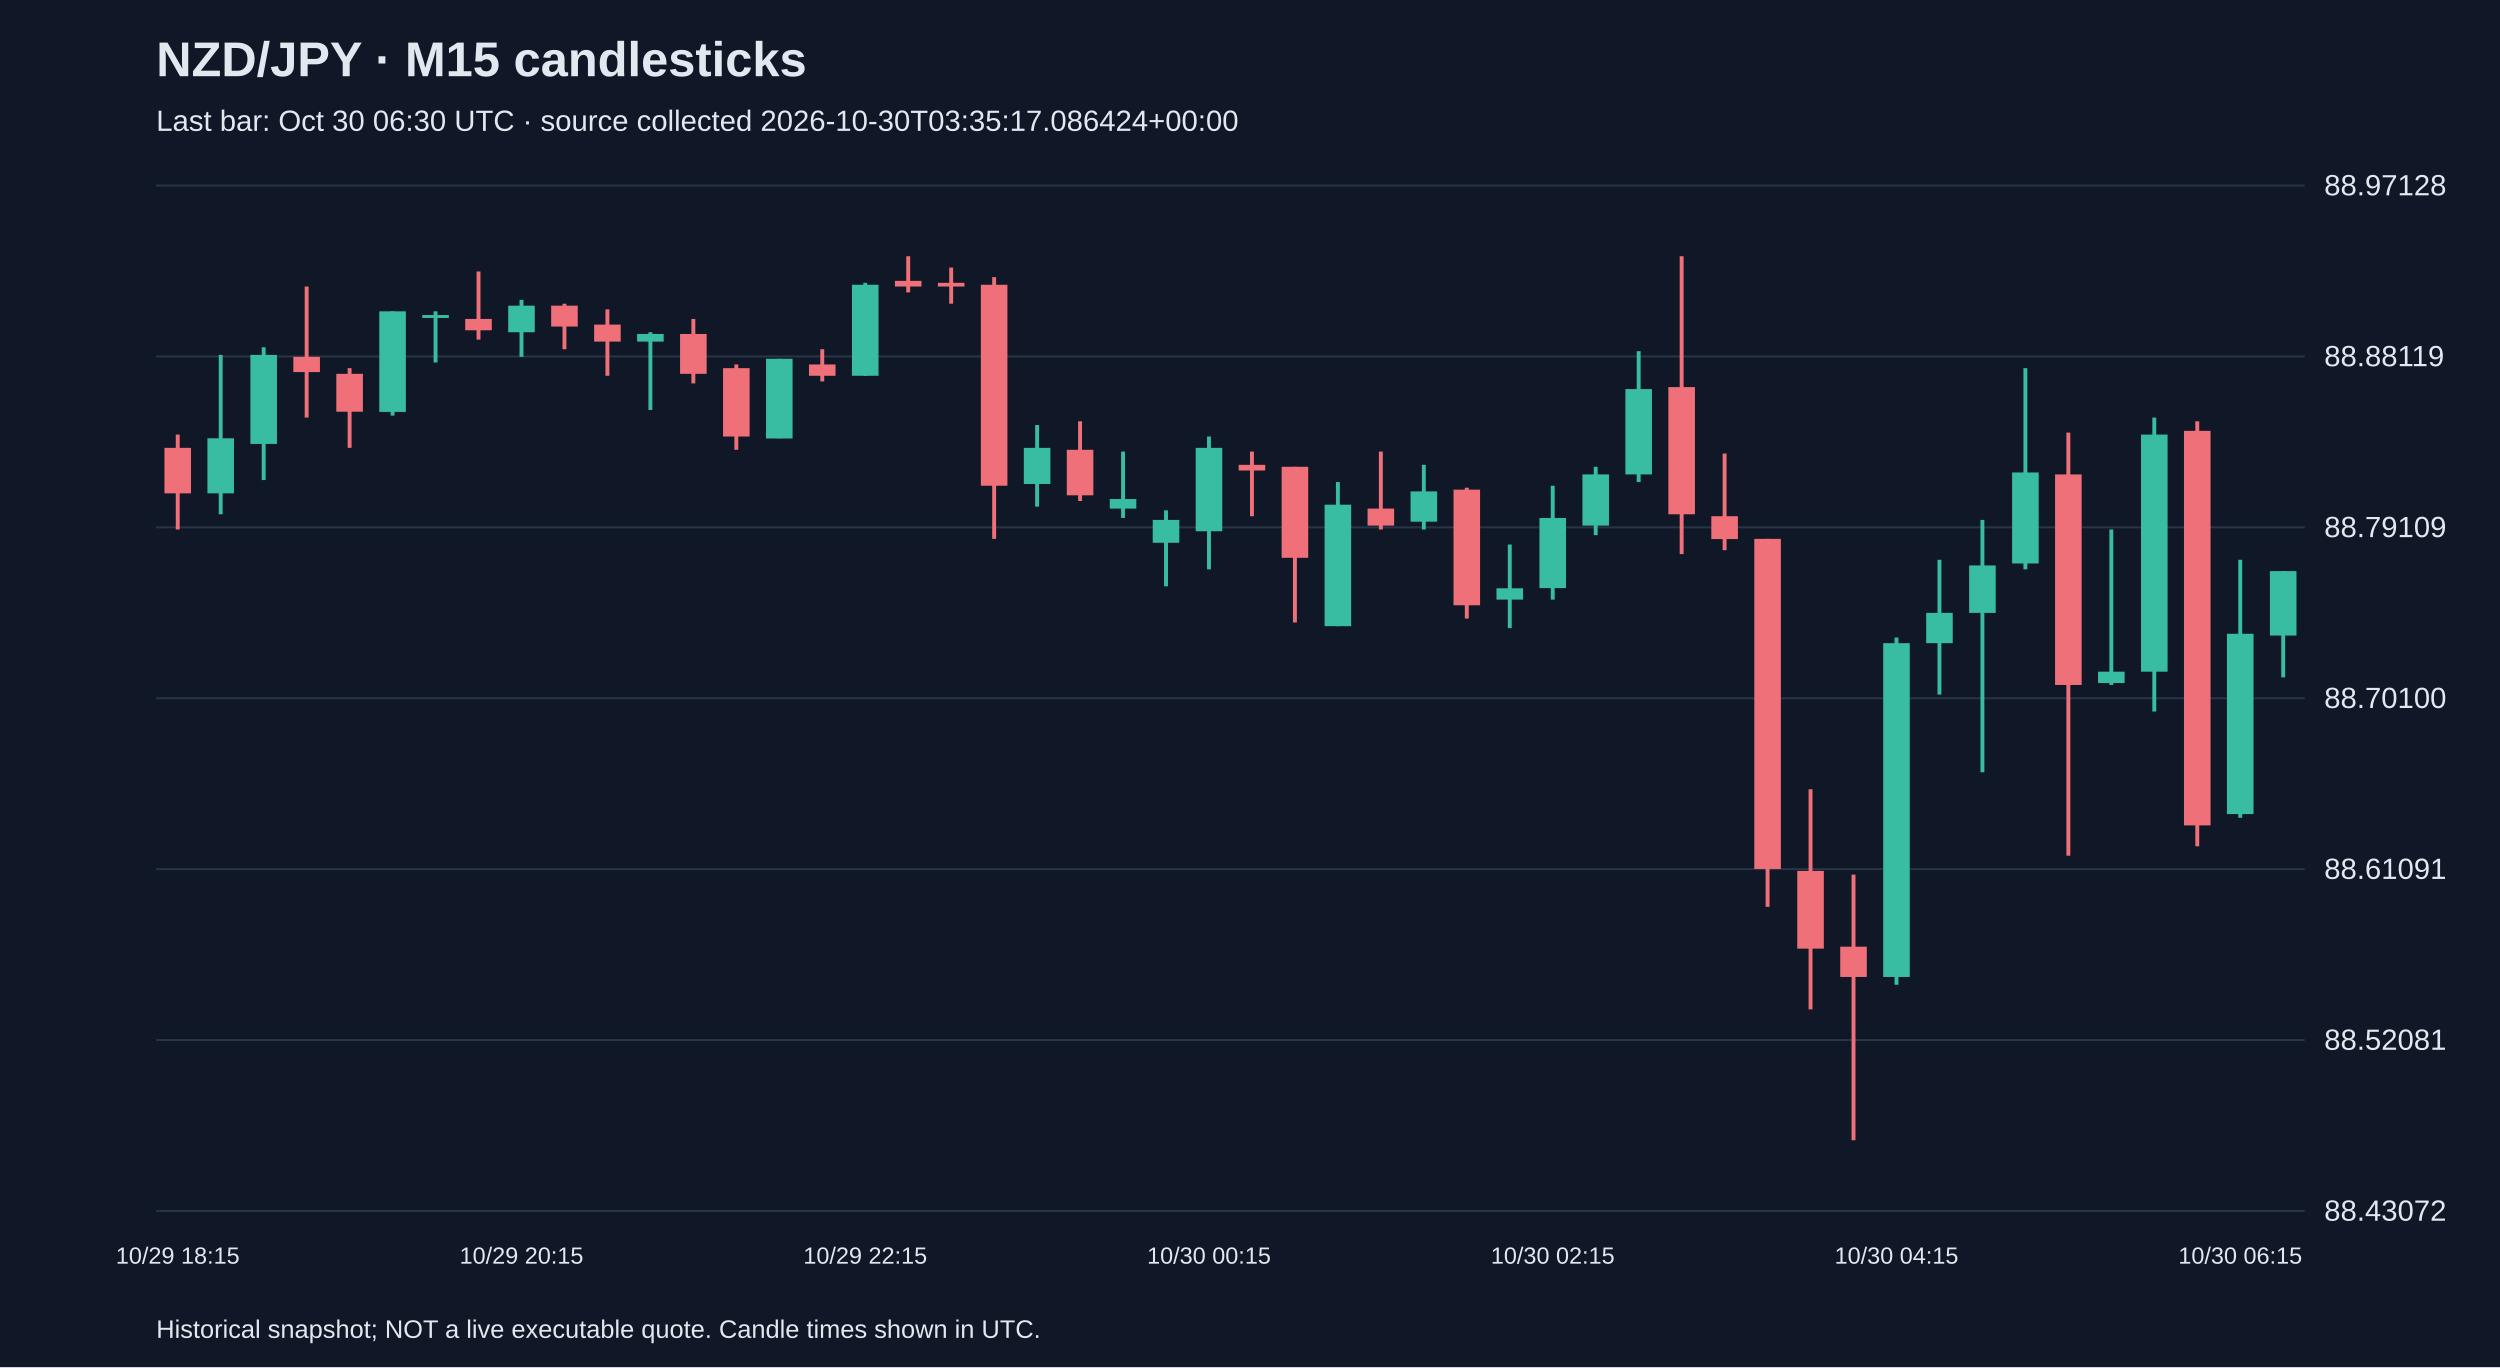
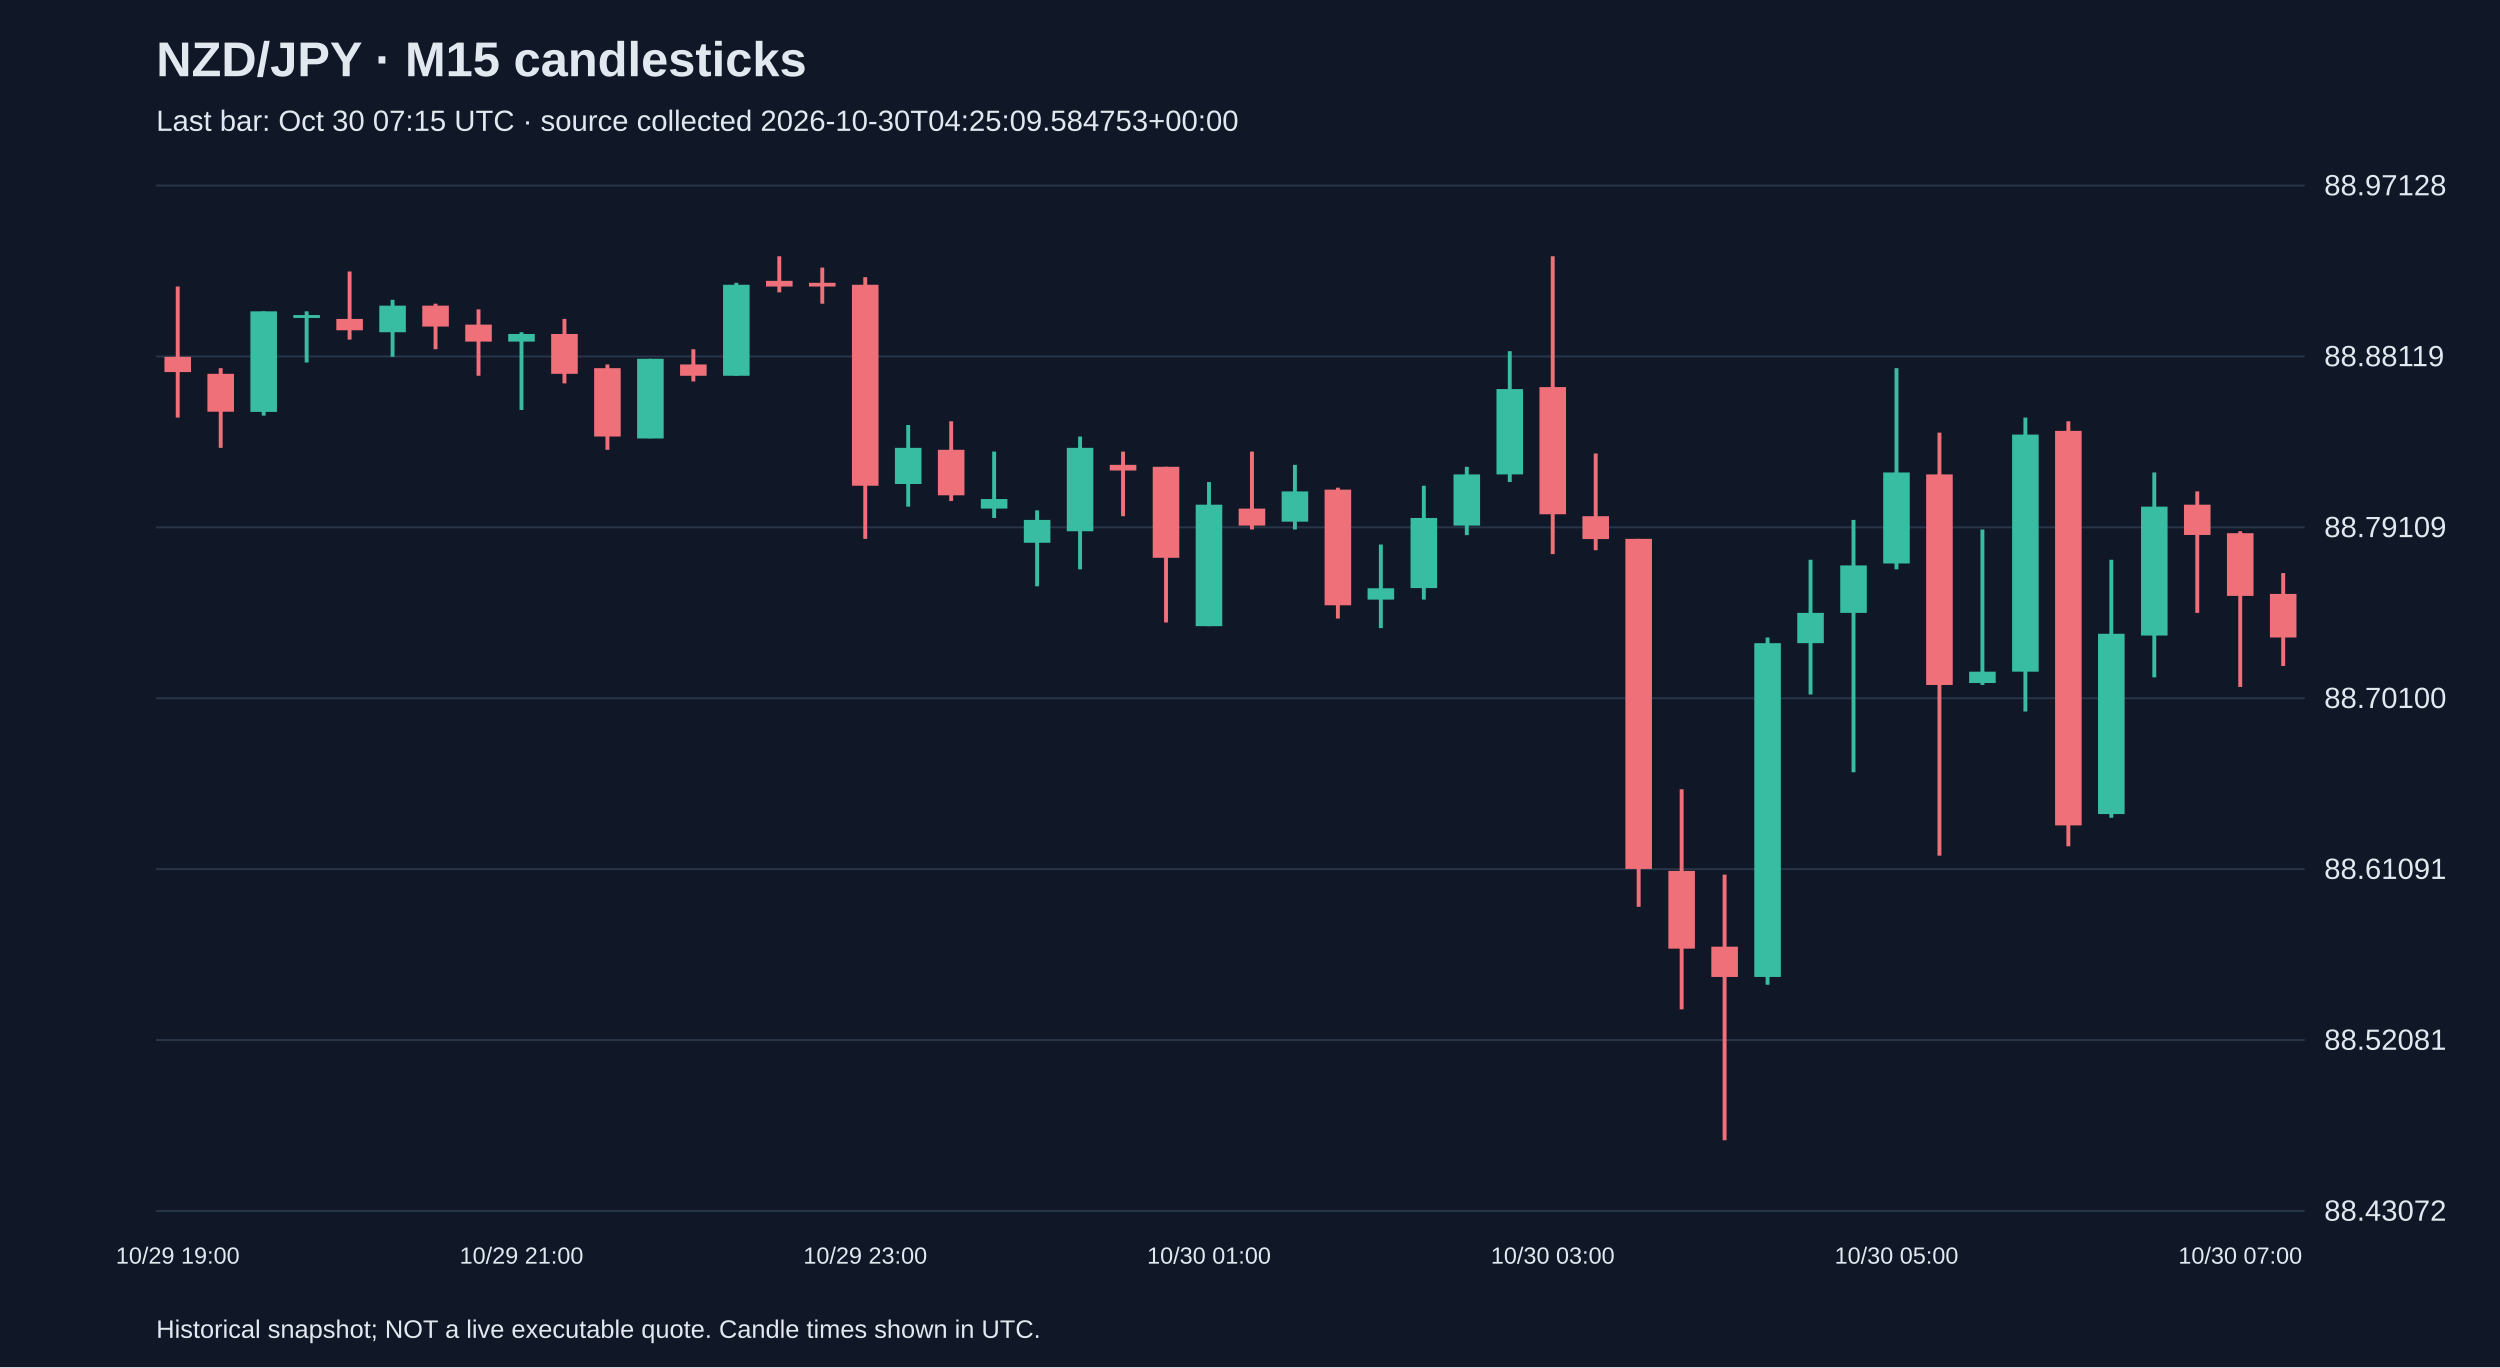
<svg xmlns="http://www.w3.org/2000/svg" viewBox="0 0 1280 700">
  <rect width="100%" height="100%" fill="#101827" />
  <style>text{font-family:Arial,sans-serif;fill:#e2e8f0}</style>
  <text x="80" y="39" font-size="25" font-weight="bold">NZD/JPY · M15 candlesticks</text>
-   <text x="80" y="67" font-size="15" fill="#a6b1c5">Last bar: Oct 30 06:30 UTC · source collected 2026-10-30T03:35:17.086424+00:00</text>
+   <text x="80" y="67" font-size="15" fill="#a6b1c5">Last bar: Oct 30 07:15 UTC · source collected 2026-10-30T04:25:09.584753+00:00</text>
  <line x1="80" y1="620.0" x2="1180" y2="620.0" stroke="#283548" />
  <text x="1190" y="625.0" font-size="15">88.43072</text>
  <line x1="80" y1="532.5" x2="1180" y2="532.5" stroke="#283548" />
  <text x="1190" y="537.5" font-size="15">88.52081</text>
  <line x1="80" y1="445.0" x2="1180" y2="445.0" stroke="#283548" />
  <text x="1190" y="450.0" font-size="15">88.61091</text>
  <line x1="80" y1="357.5" x2="1180" y2="357.5" stroke="#283548" />
  <text x="1190" y="362.5" font-size="15">88.70100</text>
  <line x1="80" y1="270.0" x2="1180" y2="270.0" stroke="#283548" />
  <text x="1190" y="275.0" font-size="15">88.79109</text>
  <line x1="80" y1="182.5" x2="1180" y2="182.5" stroke="#283548" />
  <text x="1190" y="187.5" font-size="15">88.88119</text>
  <line x1="80" y1="95.0" x2="1180" y2="95.0" stroke="#283548" />
  <text x="1190" y="100.0" font-size="15">88.97128</text>
-   <line x1="91.0" y1="222.5" x2="91.0" y2="271.1" stroke="#f07079" stroke-width="2" />
-   <rect x="84.2" y="229.3" width="13.6" height="23.3" fill="#f07079" />
-   <text x="91.0" y="647" text-anchor="middle" font-size="12">10/29 18:15</text>
-   <line x1="113.0" y1="181.7" x2="113.0" y2="263.3" stroke="#38bca2" stroke-width="2" />
-   <rect x="106.2" y="224.4" width="13.6" height="28.2" fill="#38bca2" />
-   <line x1="135.0" y1="177.8" x2="135.0" y2="245.8" stroke="#38bca2" stroke-width="2" />
-   <rect x="128.2" y="181.7" width="13.6" height="45.6" fill="#38bca2" />
-   <line x1="157.0" y1="146.7" x2="157.0" y2="213.8" stroke="#f07079" stroke-width="2" />
-   <rect x="150.2" y="182.7" width="13.6" height="7.8" fill="#f07079" />
-   <line x1="179.0" y1="188.5" x2="179.0" y2="229.3" stroke="#f07079" stroke-width="2" />
-   <rect x="172.2" y="191.4" width="13.6" height="19.4" fill="#f07079" />
-   <line x1="201.0" y1="159.4" x2="201.0" y2="212.8" stroke="#38bca2" stroke-width="2" />
-   <rect x="194.2" y="159.4" width="13.6" height="51.5" fill="#38bca2" />
-   <line x1="223.0" y1="159.4" x2="223.0" y2="185.6" stroke="#38bca2" stroke-width="2" />
-   <rect x="216.2" y="161.3" width="13.6" height="1.5" fill="#38bca2" />
-   <line x1="245.0" y1="139.0" x2="245.0" y2="173.9" stroke="#f07079" stroke-width="2" />
-   <rect x="238.2" y="163.3" width="13.6" height="5.8" fill="#f07079" />
-   <line x1="267.0" y1="153.5" x2="267.0" y2="182.7" stroke="#38bca2" stroke-width="2" />
-   <rect x="260.2" y="156.5" width="13.6" height="13.6" fill="#38bca2" />
-   <text x="267.0" y="647" text-anchor="middle" font-size="12">10/29 20:15</text>
-   <line x1="289.0" y1="155.5" x2="289.0" y2="178.8" stroke="#f07079" stroke-width="2" />
-   <rect x="282.2" y="156.5" width="13.6" height="10.7" fill="#f07079" />
-   <line x1="311.0" y1="158.4" x2="311.0" y2="192.4" stroke="#f07079" stroke-width="2" />
-   <rect x="304.2" y="166.2" width="13.6" height="8.7" fill="#f07079" />
-   <line x1="333.0" y1="170.1" x2="333.0" y2="209.9" stroke="#38bca2" stroke-width="2" />
-   <rect x="326.2" y="171.0" width="13.6" height="3.9" fill="#38bca2" />
-   <line x1="355.0" y1="163.3" x2="355.0" y2="196.3" stroke="#f07079" stroke-width="2" />
-   <rect x="348.2" y="171.0" width="13.6" height="20.4" fill="#f07079" />
-   <line x1="377.0" y1="186.6" x2="377.0" y2="230.3" stroke="#f07079" stroke-width="2" />
-   <rect x="370.2" y="188.5" width="13.6" height="35.0" fill="#f07079" />
-   <line x1="399.0" y1="183.7" x2="399.0" y2="224.4" stroke="#38bca2" stroke-width="2" />
-   <rect x="392.2" y="183.7" width="13.6" height="40.8" fill="#38bca2" />
-   <line x1="421.0" y1="178.8" x2="421.0" y2="195.3" stroke="#f07079" stroke-width="2" />
-   <rect x="414.2" y="186.6" width="13.6" height="5.8" fill="#f07079" />
-   <line x1="443.0" y1="144.8" x2="443.0" y2="192.4" stroke="#38bca2" stroke-width="2" />
-   <rect x="436.2" y="145.8" width="13.6" height="46.6" fill="#38bca2" />
-   <text x="443.0" y="647" text-anchor="middle" font-size="12">10/29 22:15</text>
-   <line x1="465.0" y1="131.2" x2="465.0" y2="149.7" stroke="#f07079" stroke-width="2" />
-   <rect x="458.2" y="143.8" width="13.6" height="2.9" fill="#f07079" />
-   <line x1="487.0" y1="137.0" x2="487.0" y2="155.5" stroke="#f07079" stroke-width="2" />
-   <rect x="480.2" y="144.8" width="13.6" height="1.9" fill="#f07079" />
-   <line x1="509.0" y1="141.9" x2="509.0" y2="275.9" stroke="#f07079" stroke-width="2" />
-   <rect x="502.2" y="145.8" width="13.6" height="102.9" fill="#f07079" />
-   <line x1="531.0" y1="217.6" x2="531.0" y2="259.4" stroke="#38bca2" stroke-width="2" />
-   <rect x="524.2" y="229.3" width="13.6" height="18.5" fill="#38bca2" />
-   <line x1="553.0" y1="215.7" x2="553.0" y2="256.5" stroke="#f07079" stroke-width="2" />
-   <rect x="546.2" y="230.3" width="13.6" height="23.3" fill="#f07079" />
-   <line x1="575.0" y1="231.2" x2="575.0" y2="265.2" stroke="#38bca2" stroke-width="2" />
-   <rect x="568.2" y="255.5" width="13.6" height="4.9" fill="#38bca2" />
-   <line x1="597.0" y1="261.3" x2="597.0" y2="300.2" stroke="#38bca2" stroke-width="2" />
-   <rect x="590.2" y="266.2" width="13.6" height="11.7" fill="#38bca2" />
-   <line x1="619.0" y1="223.5" x2="619.0" y2="291.5" stroke="#38bca2" stroke-width="2" />
-   <rect x="612.2" y="229.3" width="13.6" height="42.7" fill="#38bca2" />
-   <text x="619.0" y="647" text-anchor="middle" font-size="12">10/30 00:15</text>
-   <line x1="641.0" y1="231.2" x2="641.0" y2="264.3" stroke="#f07079" stroke-width="2" />
-   <rect x="634.2" y="238.0" width="13.6" height="2.9" fill="#f07079" />
-   <line x1="663.0" y1="239.0" x2="663.0" y2="318.7" stroke="#f07079" stroke-width="2" />
-   <rect x="656.2" y="239.0" width="13.6" height="46.6" fill="#f07079" />
-   <line x1="685.0" y1="246.8" x2="685.0" y2="320.6" stroke="#38bca2" stroke-width="2" />
-   <rect x="678.2" y="258.4" width="13.6" height="62.2" fill="#38bca2" />
-   <line x1="707.0" y1="231.2" x2="707.0" y2="271.1" stroke="#f07079" stroke-width="2" />
-   <rect x="700.2" y="260.4" width="13.6" height="8.7" fill="#f07079" />
-   <line x1="729.0" y1="238.0" x2="729.0" y2="271.1" stroke="#38bca2" stroke-width="2" />
-   <rect x="722.2" y="251.6" width="13.6" height="15.5" fill="#38bca2" />
-   <line x1="751.0" y1="249.7" x2="751.0" y2="316.7" stroke="#f07079" stroke-width="2" />
-   <rect x="744.2" y="250.7" width="13.6" height="59.2" fill="#f07079" />
-   <line x1="773.0" y1="278.8" x2="773.0" y2="321.6" stroke="#38bca2" stroke-width="2" />
-   <rect x="766.2" y="301.2" width="13.6" height="5.8" fill="#38bca2" />
-   <line x1="795.0" y1="248.7" x2="795.0" y2="307.0" stroke="#38bca2" stroke-width="2" />
-   <rect x="788.2" y="265.2" width="13.6" height="35.9" fill="#38bca2" />
-   <text x="795.0" y="647" text-anchor="middle" font-size="12">10/30 02:15</text>
-   <line x1="817.0" y1="239.0" x2="817.0" y2="274.0" stroke="#38bca2" stroke-width="2" />
-   <rect x="810.2" y="242.9" width="13.6" height="26.2" fill="#38bca2" />
-   <line x1="839.0" y1="179.8" x2="839.0" y2="246.8" stroke="#38bca2" stroke-width="2" />
-   <rect x="832.2" y="199.2" width="13.6" height="43.7" fill="#38bca2" />
-   <line x1="861.0" y1="131.2" x2="861.0" y2="283.7" stroke="#f07079" stroke-width="2" />
-   <rect x="854.2" y="198.2" width="13.6" height="65.1" fill="#f07079" />
-   <line x1="883.0" y1="232.2" x2="883.0" y2="281.7" stroke="#f07079" stroke-width="2" />
-   <rect x="876.2" y="264.3" width="13.6" height="11.7" fill="#f07079" />
-   <line x1="905.0" y1="275.9" x2="905.0" y2="464.3" stroke="#f07079" stroke-width="2" />
-   <rect x="898.2" y="275.9" width="13.6" height="169.0" fill="#f07079" />
-   <line x1="927.0" y1="404.1" x2="927.0" y2="516.8" stroke="#f07079" stroke-width="2" />
-   <rect x="920.2" y="445.9" width="13.6" height="39.8" fill="#f07079" />
-   <line x1="949.0" y1="447.8" x2="949.0" y2="583.8" stroke="#f07079" stroke-width="2" />
-   <rect x="942.2" y="484.7" width="13.6" height="15.5" fill="#f07079" />
-   <line x1="971.0" y1="326.4" x2="971.0" y2="504.2" stroke="#38bca2" stroke-width="2" />
-   <rect x="964.2" y="329.3" width="13.6" height="170.9" fill="#38bca2" />
-   <text x="971.0" y="647" text-anchor="middle" font-size="12">10/30 04:15</text>
-   <line x1="993.0" y1="286.6" x2="993.0" y2="355.6" stroke="#38bca2" stroke-width="2" />
-   <rect x="986.2" y="313.8" width="13.6" height="15.5" fill="#38bca2" />
-   <line x1="1015.0" y1="266.2" x2="1015.0" y2="395.4" stroke="#38bca2" stroke-width="2" />
-   <rect x="1008.2" y="289.5" width="13.6" height="24.3" fill="#38bca2" />
-   <line x1="1037.0" y1="188.5" x2="1037.0" y2="291.5" stroke="#38bca2" stroke-width="2" />
-   <rect x="1030.2" y="241.9" width="13.6" height="46.6" fill="#38bca2" />
-   <line x1="1059.0" y1="221.5" x2="1059.0" y2="438.1" stroke="#f07079" stroke-width="2" />
-   <rect x="1052.2" y="242.9" width="13.6" height="107.8" fill="#f07079" />
-   <line x1="1081.0" y1="271.1" x2="1081.0" y2="350.7" stroke="#38bca2" stroke-width="2" />
-   <rect x="1074.2" y="343.9" width="13.6" height="5.8" fill="#38bca2" />
-   <line x1="1103.0" y1="213.8" x2="1103.0" y2="364.3" stroke="#38bca2" stroke-width="2" />
-   <rect x="1096.2" y="222.5" width="13.6" height="121.4" fill="#38bca2" />
-   <line x1="1125.0" y1="215.7" x2="1125.0" y2="433.3" stroke="#f07079" stroke-width="2" />
-   <rect x="1118.2" y="220.6" width="13.6" height="202.0" fill="#f07079" />
-   <line x1="1147.0" y1="286.6" x2="1147.0" y2="418.7" stroke="#38bca2" stroke-width="2" />
-   <rect x="1140.2" y="324.5" width="13.6" height="92.3" fill="#38bca2" />
-   <text x="1147.0" y="647" text-anchor="middle" font-size="12">10/30 06:15</text>
-   <line x1="1169.0" y1="292.4" x2="1169.0" y2="346.8" stroke="#38bca2" stroke-width="2" />
-   <rect x="1162.2" y="292.4" width="13.6" height="33.0" fill="#38bca2" />
+   <line x1="91.0" y1="146.7" x2="91.0" y2="213.8" stroke="#f07079" stroke-width="2" />
+   <rect x="84.2" y="182.7" width="13.6" height="7.8" fill="#f07079" />
+   <text x="91.0" y="647" text-anchor="middle" font-size="12">10/29 19:00</text>
+   <line x1="113.0" y1="188.5" x2="113.0" y2="229.3" stroke="#f07079" stroke-width="2" />
+   <rect x="106.2" y="191.4" width="13.6" height="19.4" fill="#f07079" />
+   <line x1="135.0" y1="159.4" x2="135.0" y2="212.8" stroke="#38bca2" stroke-width="2" />
+   <rect x="128.2" y="159.4" width="13.6" height="51.5" fill="#38bca2" />
+   <line x1="157.0" y1="159.4" x2="157.0" y2="185.6" stroke="#38bca2" stroke-width="2" />
+   <rect x="150.2" y="161.3" width="13.6" height="1.5" fill="#38bca2" />
+   <line x1="179.0" y1="139.0" x2="179.0" y2="173.9" stroke="#f07079" stroke-width="2" />
+   <rect x="172.2" y="163.3" width="13.6" height="5.8" fill="#f07079" />
+   <line x1="201.0" y1="153.5" x2="201.0" y2="182.7" stroke="#38bca2" stroke-width="2" />
+   <rect x="194.2" y="156.5" width="13.6" height="13.6" fill="#38bca2" />
+   <line x1="223.0" y1="155.5" x2="223.0" y2="178.8" stroke="#f07079" stroke-width="2" />
+   <rect x="216.2" y="156.5" width="13.6" height="10.7" fill="#f07079" />
+   <line x1="245.0" y1="158.4" x2="245.0" y2="192.4" stroke="#f07079" stroke-width="2" />
+   <rect x="238.2" y="166.2" width="13.6" height="8.7" fill="#f07079" />
+   <line x1="267.0" y1="170.1" x2="267.0" y2="209.9" stroke="#38bca2" stroke-width="2" />
+   <rect x="260.2" y="171.0" width="13.6" height="3.9" fill="#38bca2" />
+   <text x="267.0" y="647" text-anchor="middle" font-size="12">10/29 21:00</text>
+   <line x1="289.0" y1="163.3" x2="289.0" y2="196.3" stroke="#f07079" stroke-width="2" />
+   <rect x="282.2" y="171.0" width="13.6" height="20.4" fill="#f07079" />
+   <line x1="311.0" y1="186.6" x2="311.0" y2="230.3" stroke="#f07079" stroke-width="2" />
+   <rect x="304.2" y="188.5" width="13.6" height="35.0" fill="#f07079" />
+   <line x1="333.0" y1="183.7" x2="333.0" y2="224.4" stroke="#38bca2" stroke-width="2" />
+   <rect x="326.2" y="183.7" width="13.6" height="40.8" fill="#38bca2" />
+   <line x1="355.0" y1="178.8" x2="355.0" y2="195.3" stroke="#f07079" stroke-width="2" />
+   <rect x="348.2" y="186.6" width="13.6" height="5.8" fill="#f07079" />
+   <line x1="377.0" y1="144.8" x2="377.0" y2="192.4" stroke="#38bca2" stroke-width="2" />
+   <rect x="370.2" y="145.8" width="13.6" height="46.6" fill="#38bca2" />
+   <line x1="399.0" y1="131.2" x2="399.0" y2="149.7" stroke="#f07079" stroke-width="2" />
+   <rect x="392.2" y="143.8" width="13.6" height="2.9" fill="#f07079" />
+   <line x1="421.0" y1="137.0" x2="421.0" y2="155.5" stroke="#f07079" stroke-width="2" />
+   <rect x="414.2" y="144.8" width="13.6" height="1.9" fill="#f07079" />
+   <line x1="443.0" y1="141.9" x2="443.0" y2="275.9" stroke="#f07079" stroke-width="2" />
+   <rect x="436.2" y="145.8" width="13.6" height="102.9" fill="#f07079" />
+   <text x="443.0" y="647" text-anchor="middle" font-size="12">10/29 23:00</text>
+   <line x1="465.0" y1="217.6" x2="465.0" y2="259.4" stroke="#38bca2" stroke-width="2" />
+   <rect x="458.2" y="229.3" width="13.6" height="18.5" fill="#38bca2" />
+   <line x1="487.0" y1="215.7" x2="487.0" y2="256.5" stroke="#f07079" stroke-width="2" />
+   <rect x="480.2" y="230.3" width="13.6" height="23.3" fill="#f07079" />
+   <line x1="509.0" y1="231.2" x2="509.0" y2="265.2" stroke="#38bca2" stroke-width="2" />
+   <rect x="502.2" y="255.5" width="13.6" height="4.9" fill="#38bca2" />
+   <line x1="531.0" y1="261.3" x2="531.0" y2="300.2" stroke="#38bca2" stroke-width="2" />
+   <rect x="524.2" y="266.2" width="13.6" height="11.7" fill="#38bca2" />
+   <line x1="553.0" y1="223.5" x2="553.0" y2="291.5" stroke="#38bca2" stroke-width="2" />
+   <rect x="546.2" y="229.3" width="13.6" height="42.7" fill="#38bca2" />
+   <line x1="575.0" y1="231.2" x2="575.0" y2="264.3" stroke="#f07079" stroke-width="2" />
+   <rect x="568.2" y="238.0" width="13.6" height="2.9" fill="#f07079" />
+   <line x1="597.0" y1="239.0" x2="597.0" y2="318.7" stroke="#f07079" stroke-width="2" />
+   <rect x="590.2" y="239.0" width="13.6" height="46.6" fill="#f07079" />
+   <line x1="619.0" y1="246.8" x2="619.0" y2="320.6" stroke="#38bca2" stroke-width="2" />
+   <rect x="612.2" y="258.4" width="13.6" height="62.2" fill="#38bca2" />
+   <text x="619.0" y="647" text-anchor="middle" font-size="12">10/30 01:00</text>
+   <line x1="641.0" y1="231.2" x2="641.0" y2="271.1" stroke="#f07079" stroke-width="2" />
+   <rect x="634.2" y="260.4" width="13.6" height="8.7" fill="#f07079" />
+   <line x1="663.0" y1="238.0" x2="663.0" y2="271.1" stroke="#38bca2" stroke-width="2" />
+   <rect x="656.2" y="251.6" width="13.6" height="15.5" fill="#38bca2" />
+   <line x1="685.0" y1="249.7" x2="685.0" y2="316.7" stroke="#f07079" stroke-width="2" />
+   <rect x="678.2" y="250.7" width="13.6" height="59.2" fill="#f07079" />
+   <line x1="707.0" y1="278.8" x2="707.0" y2="321.6" stroke="#38bca2" stroke-width="2" />
+   <rect x="700.2" y="301.2" width="13.6" height="5.8" fill="#38bca2" />
+   <line x1="729.0" y1="248.7" x2="729.0" y2="307.0" stroke="#38bca2" stroke-width="2" />
+   <rect x="722.2" y="265.2" width="13.6" height="35.9" fill="#38bca2" />
+   <line x1="751.0" y1="239.0" x2="751.0" y2="274.0" stroke="#38bca2" stroke-width="2" />
+   <rect x="744.2" y="242.9" width="13.6" height="26.2" fill="#38bca2" />
+   <line x1="773.0" y1="179.8" x2="773.0" y2="246.8" stroke="#38bca2" stroke-width="2" />
+   <rect x="766.2" y="199.2" width="13.6" height="43.7" fill="#38bca2" />
+   <line x1="795.0" y1="131.2" x2="795.0" y2="283.7" stroke="#f07079" stroke-width="2" />
+   <rect x="788.2" y="198.2" width="13.6" height="65.1" fill="#f07079" />
+   <text x="795.0" y="647" text-anchor="middle" font-size="12">10/30 03:00</text>
+   <line x1="817.0" y1="232.2" x2="817.0" y2="281.7" stroke="#f07079" stroke-width="2" />
+   <rect x="810.2" y="264.3" width="13.6" height="11.7" fill="#f07079" />
+   <line x1="839.0" y1="275.9" x2="839.0" y2="464.3" stroke="#f07079" stroke-width="2" />
+   <rect x="832.2" y="275.9" width="13.6" height="169.0" fill="#f07079" />
+   <line x1="861.0" y1="404.1" x2="861.0" y2="516.8" stroke="#f07079" stroke-width="2" />
+   <rect x="854.2" y="445.9" width="13.6" height="39.8" fill="#f07079" />
+   <line x1="883.0" y1="447.8" x2="883.0" y2="583.8" stroke="#f07079" stroke-width="2" />
+   <rect x="876.2" y="484.7" width="13.6" height="15.5" fill="#f07079" />
+   <line x1="905.0" y1="326.4" x2="905.0" y2="504.2" stroke="#38bca2" stroke-width="2" />
+   <rect x="898.2" y="329.3" width="13.6" height="170.9" fill="#38bca2" />
+   <line x1="927.0" y1="286.6" x2="927.0" y2="355.6" stroke="#38bca2" stroke-width="2" />
+   <rect x="920.2" y="313.8" width="13.6" height="15.5" fill="#38bca2" />
+   <line x1="949.0" y1="266.2" x2="949.0" y2="395.4" stroke="#38bca2" stroke-width="2" />
+   <rect x="942.2" y="289.5" width="13.6" height="24.3" fill="#38bca2" />
+   <line x1="971.0" y1="188.5" x2="971.0" y2="291.5" stroke="#38bca2" stroke-width="2" />
+   <rect x="964.2" y="241.9" width="13.6" height="46.6" fill="#38bca2" />
+   <text x="971.0" y="647" text-anchor="middle" font-size="12">10/30 05:00</text>
+   <line x1="993.0" y1="221.5" x2="993.0" y2="438.1" stroke="#f07079" stroke-width="2" />
+   <rect x="986.2" y="242.9" width="13.6" height="107.8" fill="#f07079" />
+   <line x1="1015.0" y1="271.1" x2="1015.0" y2="350.7" stroke="#38bca2" stroke-width="2" />
+   <rect x="1008.2" y="343.9" width="13.6" height="5.8" fill="#38bca2" />
+   <line x1="1037.0" y1="213.8" x2="1037.0" y2="364.3" stroke="#38bca2" stroke-width="2" />
+   <rect x="1030.2" y="222.5" width="13.6" height="121.4" fill="#38bca2" />
+   <line x1="1059.0" y1="215.7" x2="1059.0" y2="433.3" stroke="#f07079" stroke-width="2" />
+   <rect x="1052.2" y="220.6" width="13.6" height="202.0" fill="#f07079" />
+   <line x1="1081.0" y1="286.6" x2="1081.0" y2="418.7" stroke="#38bca2" stroke-width="2" />
+   <rect x="1074.2" y="324.5" width="13.6" height="92.3" fill="#38bca2" />
+   <line x1="1103.0" y1="241.9" x2="1103.0" y2="346.8" stroke="#38bca2" stroke-width="2" />
+   <rect x="1096.2" y="259.4" width="13.6" height="66.0" fill="#38bca2" />
+   <line x1="1125.0" y1="251.6" x2="1125.0" y2="313.8" stroke="#f07079" stroke-width="2" />
+   <rect x="1118.2" y="258.4" width="13.6" height="15.5" fill="#f07079" />
+   <line x1="1147.0" y1="272.0" x2="1147.0" y2="351.7" stroke="#f07079" stroke-width="2" />
+   <rect x="1140.2" y="273.0" width="13.6" height="32.1" fill="#f07079" />
+   <text x="1147.0" y="647" text-anchor="middle" font-size="12">10/30 07:00</text>
+   <line x1="1169.0" y1="293.4" x2="1169.0" y2="341.0" stroke="#f07079" stroke-width="2" />
+   <rect x="1162.2" y="304.1" width="13.6" height="22.3" fill="#f07079" />
  <text x="80" y="685" font-size="13">Historical snapshot; NOT a live executable quote. Candle times shown in UTC.</text>
</svg>
